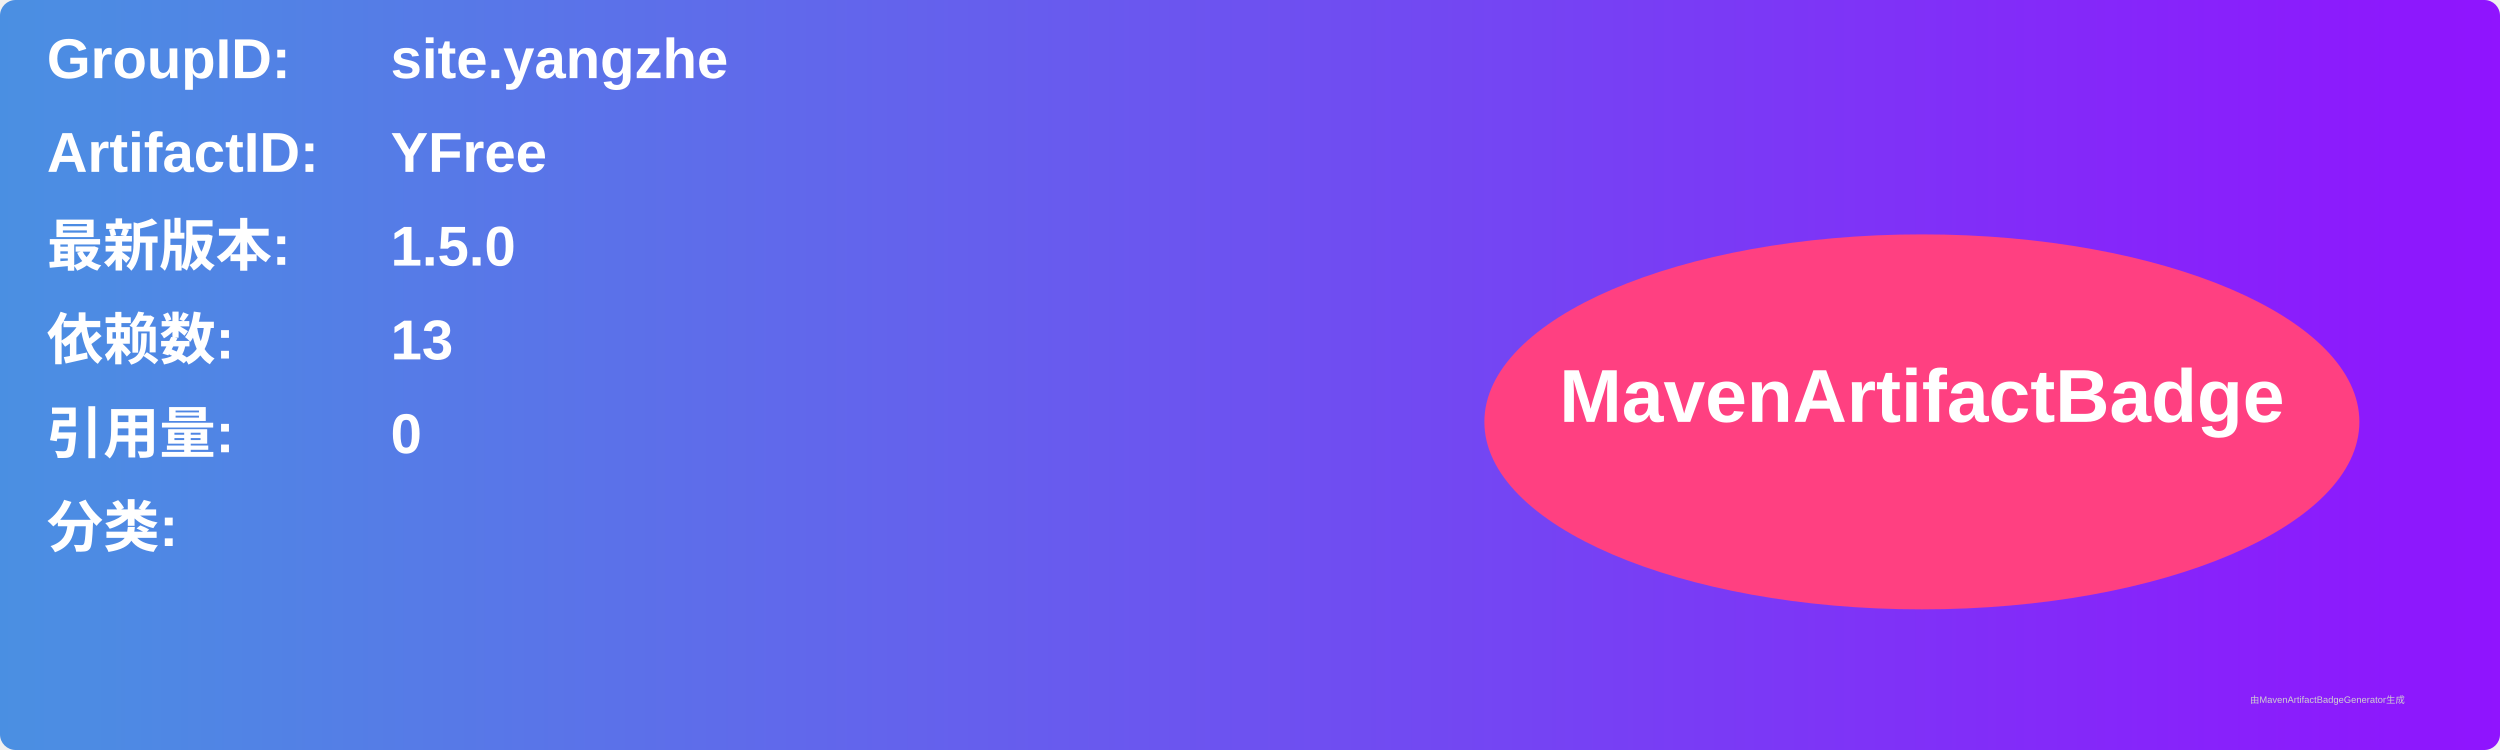
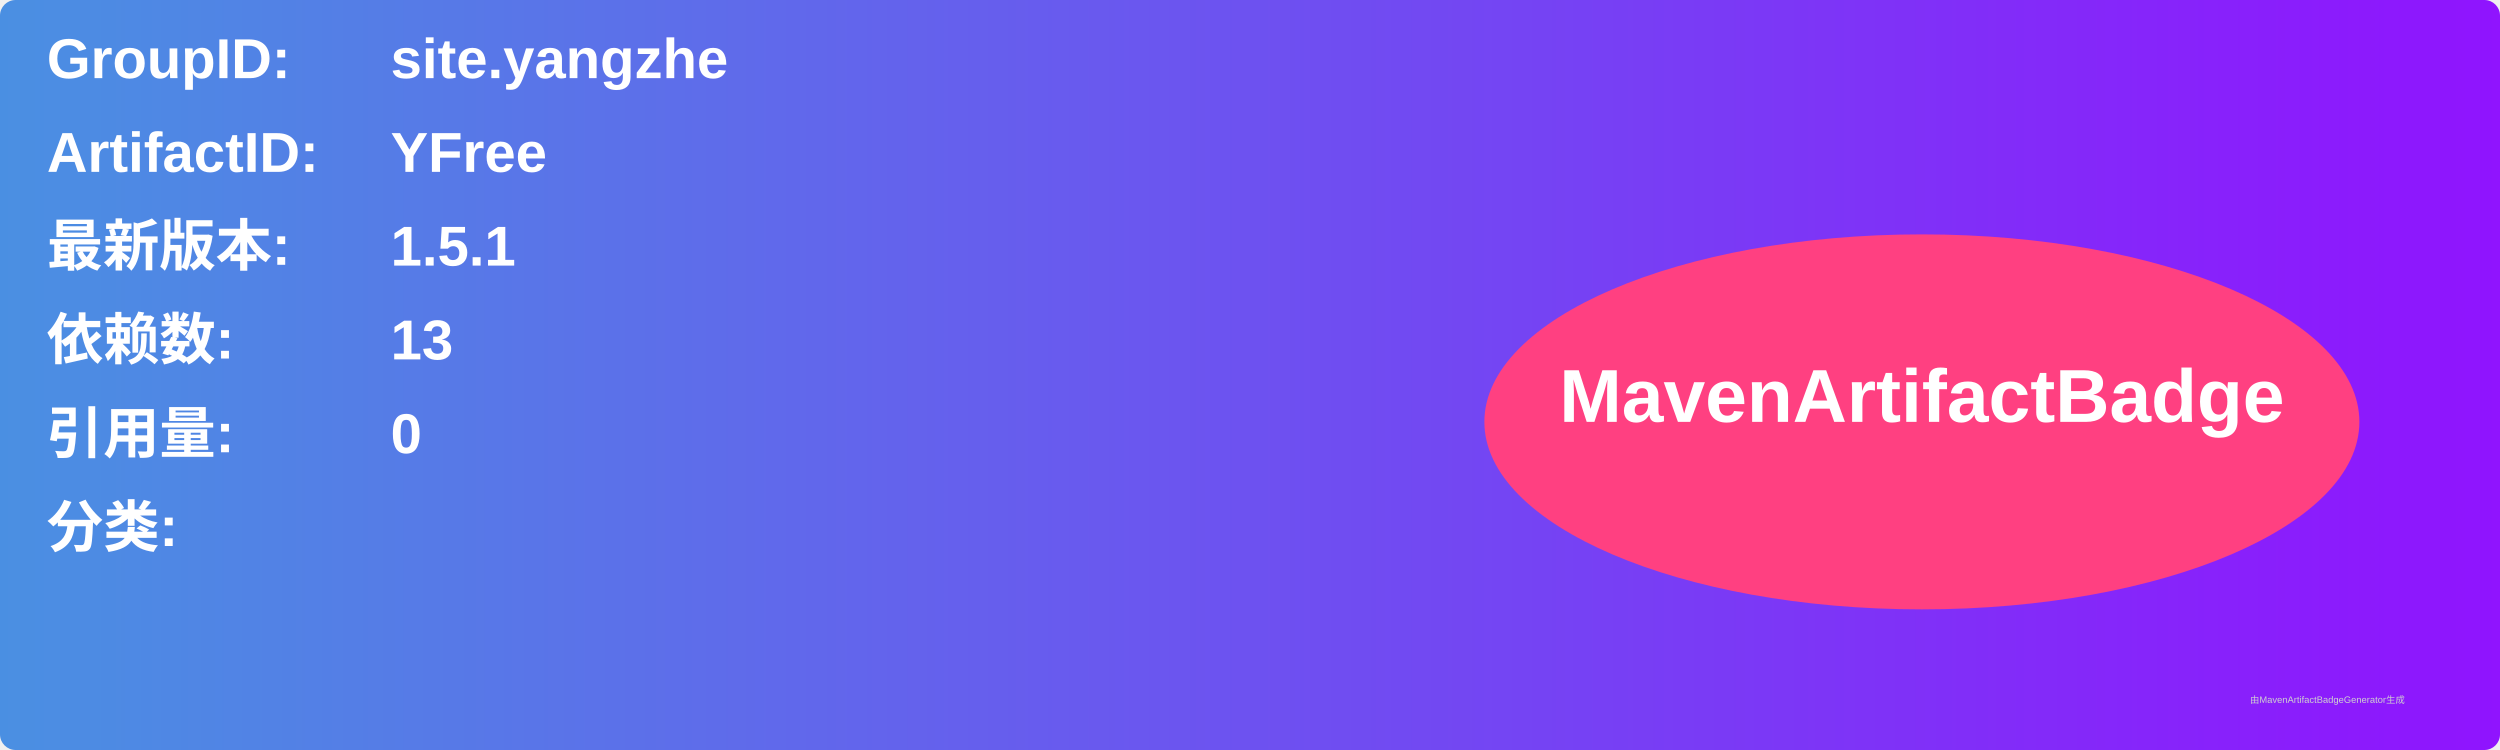
<svg xmlns="http://www.w3.org/2000/svg" width="800" height="240" viewBox="0 0 800 240">
  <linearGradient id="grad" x1="0%" y1="0%" x2="100%" y2="0%">
    <stop offset="0%" stop-color="#4a90e2" />
    <stop offset="100%" stop-color="#9013fe" />
  </linearGradient>
  <rect width="100%" height="100%" rx="5" ry="5" fill="url(#grad)" />
  <g transform="translate(15, 15)">
    <text x="0" y="10" font-family="Arial" font-size="18" fill="white" font-weight="bold" width="260">GroupID:</text>
    <text x="110" y="10" font-family="Arial" font-size="18" fill="white" font-weight="bold" width="460">site.yangzhe</text>
    <text x="0" y="40" font-family="Arial" font-size="18" fill="white" font-weight="bold" width="260">ArtifactID:</text>
    <text x="110" y="40" font-family="Arial" font-size="18" fill="white" font-weight="bold" width="460">YFree</text>
    <text x="0" y="70" font-family="Arial" font-size="18" fill="white" font-weight="bold">最新版本:</text>
    <text x="110" y="70" font-family="Arial" font-size="18" fill="white" font-weight="bold">
-       <tspan font-weight="bold">1.5.0</tspan>
+       <tspan font-weight="bold">1.5.1</tspan>
    </text>
    <text x="0" y="100" font-family="Arial" font-size="18" fill="white" font-weight="bold">依赖数: </text>
    <text x="110" y="100" font-family="Arial" font-size="18" fill="white">
      <tspan font-weight="bold">13</tspan>
    </text>
    <text x="0" y="130" font-family="Arial" font-size="18" fill="white" font-weight="bold">引用量: </text>
    <text x="110" y="130" font-family="Arial" font-size="18" fill="white">
      <tspan font-weight="bold">0</tspan>
    </text>
    <text x="0" y="160" font-family="Arial" font-size="18" fill="white" font-weight="bold">分类:</text>
    <text x="10" y="190" font-family="Arial" font-size="10" fill="white">
      <tspan font-weight="bold" />
    </text>
    <ellipse cx="600" cy="120" rx="140" ry="60" fill="#ff4081" />
    <text x="600" y="120" text-anchor="middle" font-family="Arial" font-size="24" fill="white" font-weight="bold">MavenArtifactBadge</text>
  </g>
  <text x="720" y="225" font-family="Arial" font-size="3" fill="#d0d0d0">由MavenArtifactBadgeGenerator生成</text>
</svg>
